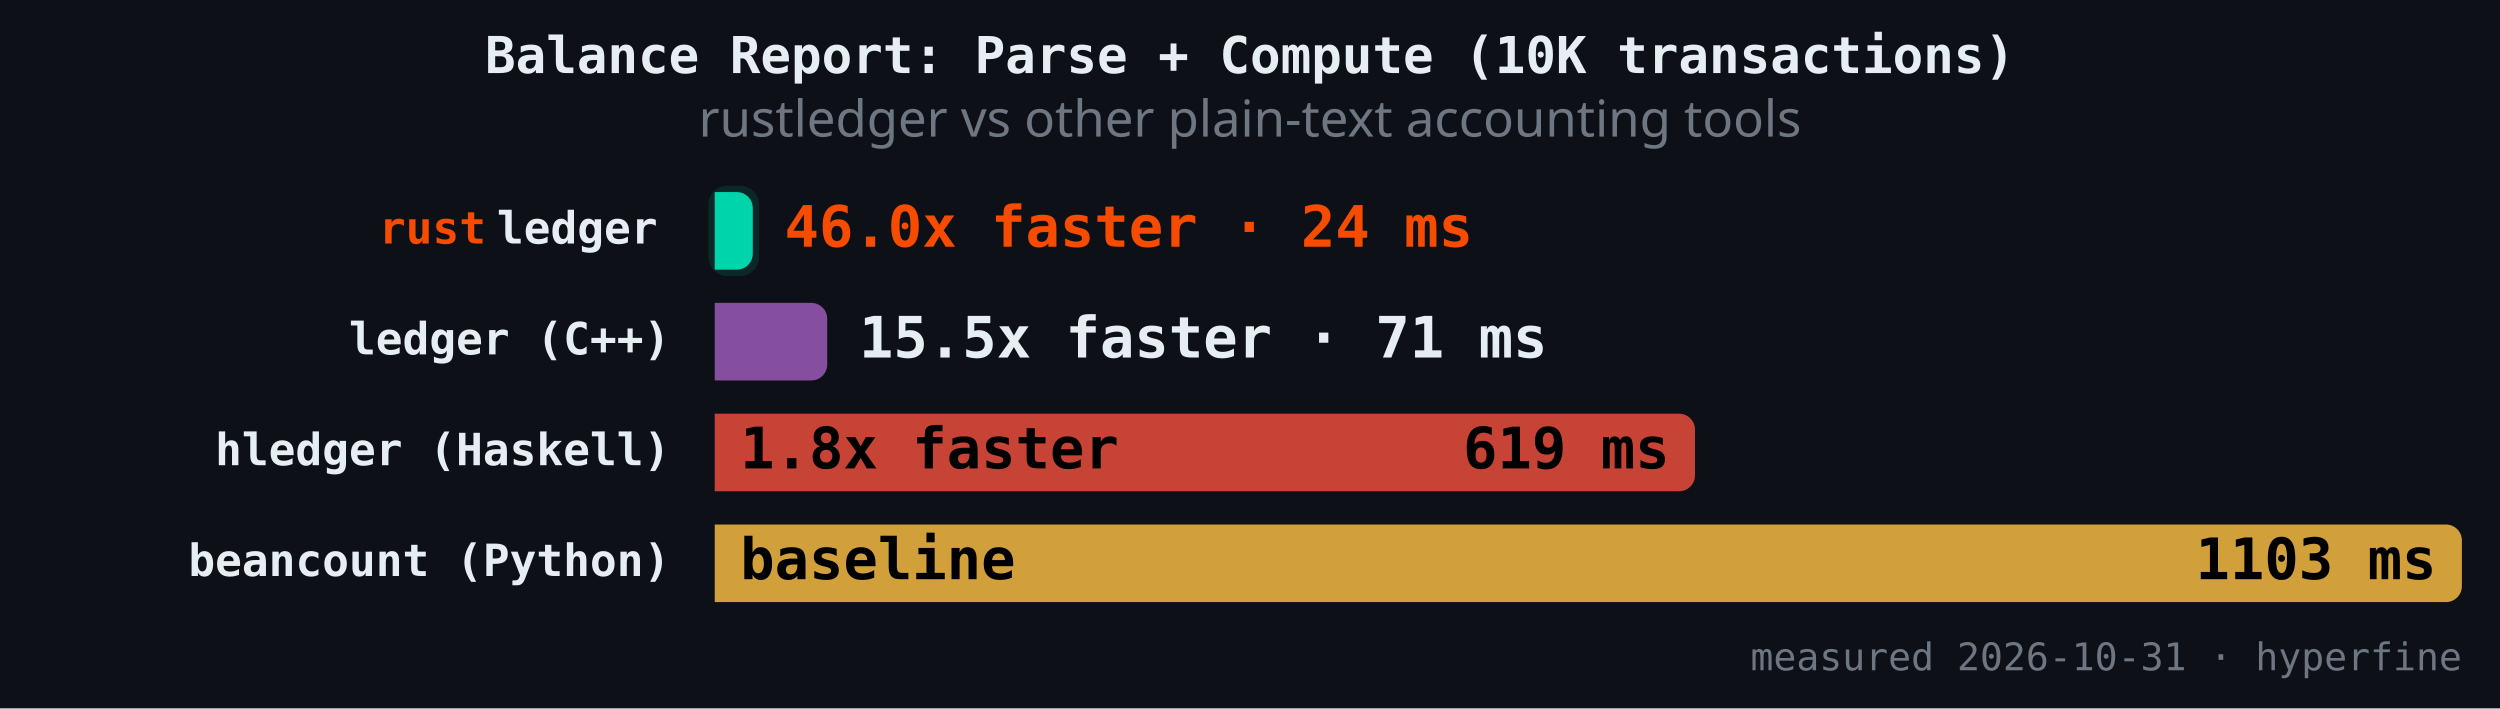
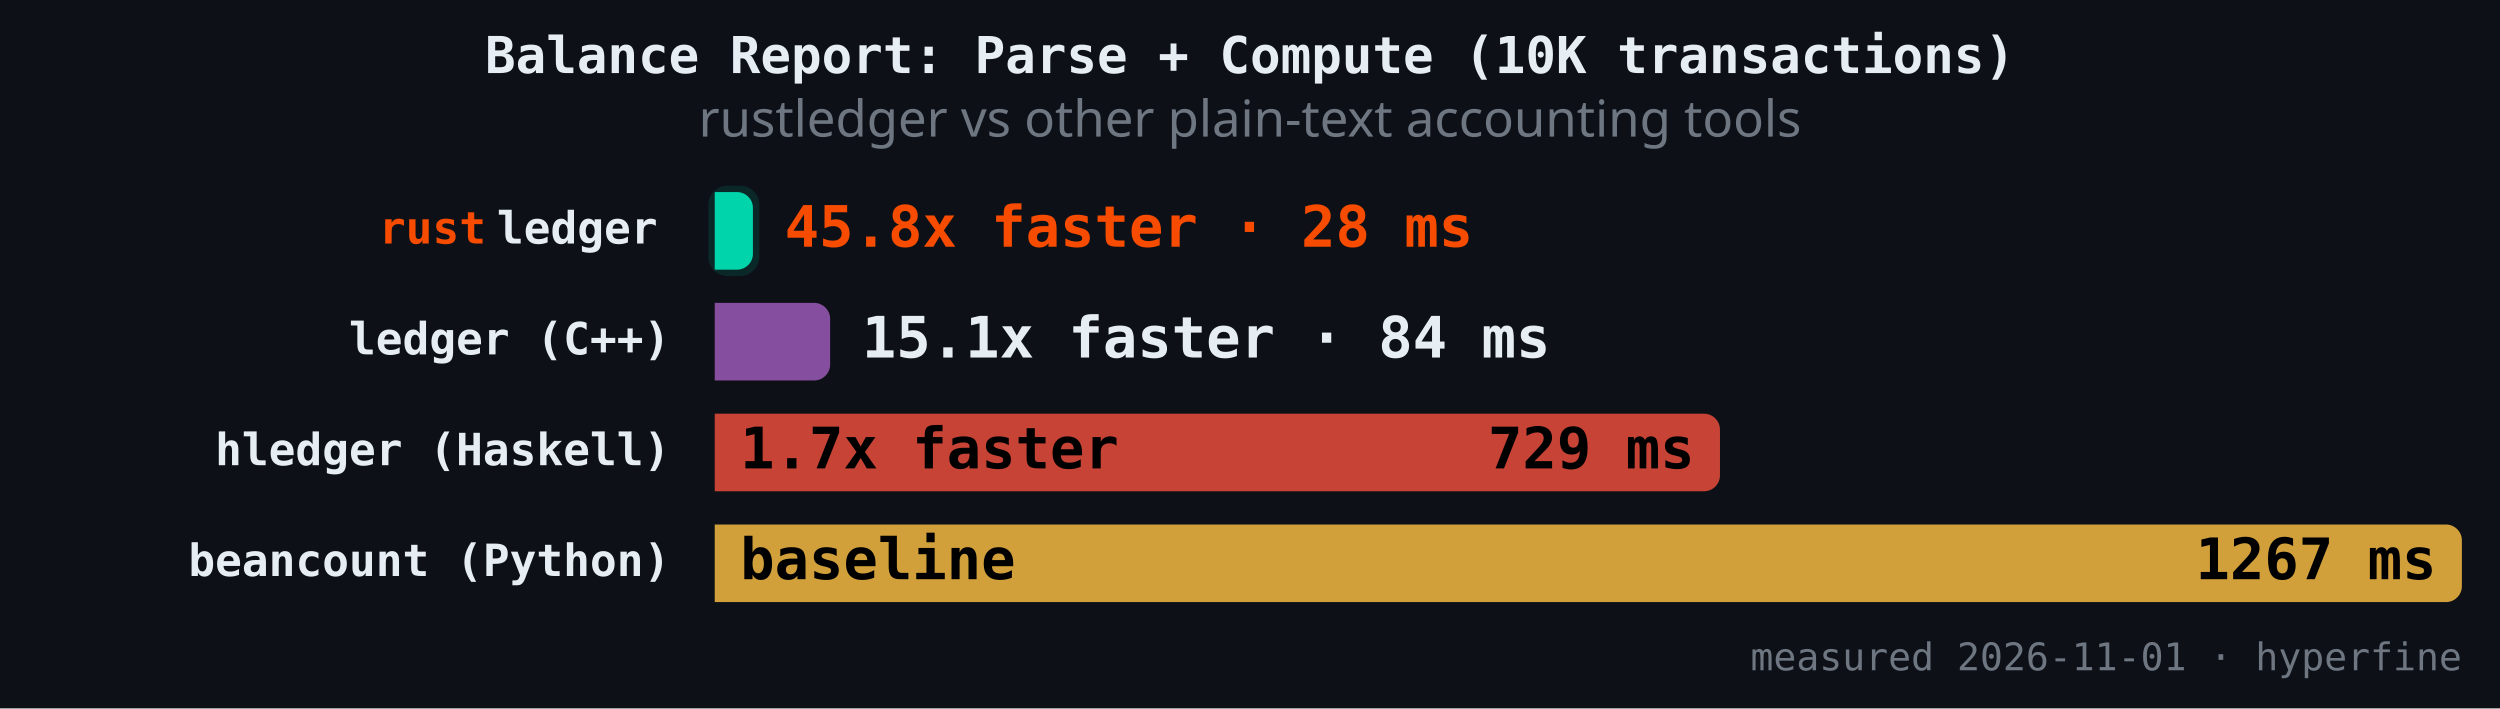
<svg xmlns="http://www.w3.org/2000/svg" version="1.1" class="marks" width="787" height="223" viewBox="0 0 787 223">
  <rect width="787" height="223" fill="#0d1117" />
  <g fill="none" stroke-miterlimit="4" transform="translate(225,50)">
    <g class="mark-group role-frame root" role="graphics-object" aria-roledescription="group mark container">
      <g transform="translate(0,0)">
        <path class="background" aria-hidden="true" d="M0,0h550v150h-550Z" />
        <g>
          <g class="mark-rect role-mark" role="graphics-symbol" aria-roledescription="rect mark container">
-             <path d="M0,10.465L6.968,10.465C9.728,10.465,11.968,12.706,11.968,15.465L11.968,29.884C11.968,32.643,9.728,34.884,6.968,34.884L0,34.884C0,34.884,0,34.884,0,34.884L0,10.465C0,10.465,0,10.465,0,10.465Z" fill="#00d4aa" fill-opacity="1" />
-             <path d="M0,45.349L30.407,45.349C33.166,45.349,35.407,47.589,35.407,50.349L35.407,64.767C35.407,67.527,33.166,69.767,30.407,69.767L0,69.767C0,69.767,0,69.767,0,69.767L0,45.349C0,45.349,0,45.349,0,45.349Z" fill="#9b59b6" fill-opacity="0.85" />
-             <path d="M0,80.233L303.586,80.233C306.346,80.233,308.586,82.473,308.586,85.233L308.586,99.651C308.586,102.411,306.346,104.651,303.586,104.651L0,104.651C0,104.651,0,104.651,0,104.651L0,80.233C0,80.233,0,80.233,0,80.233Z" fill="#e74c3c" fill-opacity="0.85" />
+             <path d="M0,10.465L7.021,10.465C9.78,10.465,12.021,12.706,12.021,15.465L12.021,29.884C12.021,32.643,9.78,34.884,7.021,34.884L0,34.884C0,34.884,0,34.884,0,34.884L0,10.465C0,10.465,0,10.465,0,10.465Z" fill="#00d4aa" fill-opacity="1" />
+             <path d="M0,45.349L31.322,45.349C34.082,45.349,36.322,47.589,36.322,50.349L36.322,64.767C36.322,67.527,34.082,69.767,31.322,69.767L0,69.767C0,69.767,0,69.767,0,69.767L0,45.349C0,45.349,0,45.349,0,45.349Z" fill="#9b59b6" fill-opacity="0.85" />
+             <path d="M0,80.233L311.443,80.233C314.203,80.233,316.443,82.473,316.443,85.233L316.443,99.651C316.443,102.411,314.203,104.651,311.443,104.651L0,104.651C0,104.651,0,104.651,0,104.651L0,80.233C0,80.233,0,80.233,0,80.233Z" fill="#e74c3c" fill-opacity="0.85" />
            <path d="M0,115.116L545,115.116C547.76,115.116,550,117.357,550,120.116L550,134.535C550,137.294,547.76,139.535,545,139.535L0,139.535C0,139.535,0,139.535,0,139.535L0,115.116C0,115.116,0,115.116,0,115.116Z" fill="#f4b942" fill-opacity="0.85" />
          </g>
          <g class="mark-rect role-mark" role="graphics-symbol" aria-roledescription="rect mark container">
-             <path d="M4,8.465L7.968,8.465C11.28,8.465,13.968,11.154,13.968,14.465L13.968,30.884C13.968,34.195,11.28,36.884,7.968,36.884L4,36.884C0.689,36.884,-2,34.195,-2,30.884L-2,14.465C-2,11.154,0.689,8.465,4,8.465Z" fill="#00d4aa" fill-opacity="0.12" />
-             <path d="M4,43.349L31.407,43.349C34.718,43.349,37.407,46.037,37.407,49.349L37.407,65.767C37.407,69.079,34.718,71.767,31.407,71.767L4,71.767C0.689,71.767,-2,69.079,-2,65.767L-2,49.349C-2,46.037,0.689,43.349,4,43.349Z" fill-opacity="0.12" />
-             <path d="M4,78.233L304.586,78.233C307.898,78.233,310.586,80.921,310.586,84.233L310.586,100.651C310.586,103.963,307.898,106.651,304.586,106.651L4,106.651C0.689,106.651,-2,103.963,-2,100.651L-2,84.233C-2,80.921,0.689,78.233,4,78.233Z" fill-opacity="0.12" />
+             <path d="M4,8.465L8.021,8.465C11.332,8.465,14.021,11.154,14.021,14.465L14.021,30.884C14.021,34.195,11.332,36.884,8.021,36.884L4,36.884C0.689,36.884,-2,34.195,-2,30.884L-2,14.465C-2,11.154,0.689,8.465,4,8.465Z" fill="#00d4aa" fill-opacity="0.12" />
+             <path d="M4,43.349L32.322,43.349C35.634,43.349,38.322,46.037,38.322,49.349L38.322,65.767C38.322,69.079,35.634,71.767,32.322,71.767L4,71.767C0.689,71.767,-2,69.079,-2,65.767L-2,49.349C-2,46.037,0.689,43.349,4,43.349Z" fill-opacity="0.12" />
+             <path d="M4,78.233L312.443,78.233C315.755,78.233,318.443,80.921,318.443,84.233L318.443,100.651C318.443,103.963,315.755,106.651,312.443,106.651L4,106.651C0.689,106.651,-2,103.963,-2,100.651L-2,84.233C-2,80.921,0.689,78.233,4,78.233Z" fill-opacity="0.12" />
            <path d="M4,113.116L546,113.116C549.311,113.116,552,115.805,552,119.116L552,135.535C552,138.846,549.311,141.535,546,141.535L4,141.535C0.689,141.535,-2,138.846,-2,135.535L-2,119.116C-2,115.805,0.689,113.116,4,113.116Z" fill-opacity="0.12" />
          </g>
          <g class="mark-text role-mark" role="graphics-object" aria-roledescription="text mark container">
            <text text-anchor="end" transform="translate(-14,26.67442)" font-family="JetBrains Mono, Fira Code, SF Mono, Menlo, monospace" font-size="14px" font-weight="600" fill="#e6edf3" />
            <text text-anchor="end" transform="translate(-14,61.55814)" font-family="JetBrains Mono, Fira Code, SF Mono, Menlo, monospace" font-size="14px" font-weight="600" fill="#e6edf3">ledger (C++)</text>
            <text text-anchor="end" transform="translate(-14,96.44186)" font-family="JetBrains Mono, Fira Code, SF Mono, Menlo, monospace" font-size="14px" font-weight="600" fill="#e6edf3">hledger (Haskell)</text>
            <text text-anchor="end" transform="translate(-14,131.3256)" font-family="JetBrains Mono, Fira Code, SF Mono, Menlo, monospace" font-size="14px" font-weight="600" fill="#e6edf3">beancount (Python)</text>
          </g>
          <g class="mark-text role-mark" role="graphics-object" aria-roledescription="text mark container">
            <text text-anchor="end" transform="translate(-18,26.67442)" font-family="JetBrains Mono, Fira Code, SF Mono, Menlo, monospace" font-size="14px" font-weight="600" fill="#e6edf3">ledger</text>
            <text text-anchor="end" transform="translate(-18,61.55814)" font-family="JetBrains Mono, Fira Code, SF Mono, Menlo, monospace" font-size="14px" font-weight="600" fill="#e6edf3" />
            <text text-anchor="end" transform="translate(-18,96.44186)" font-family="JetBrains Mono, Fira Code, SF Mono, Menlo, monospace" font-size="14px" font-weight="600" fill="#e6edf3" />
            <text text-anchor="end" transform="translate(-18,131.3256)" font-family="JetBrains Mono, Fira Code, SF Mono, Menlo, monospace" font-size="14px" font-weight="600" fill="#e6edf3" />
          </g>
          <g class="mark-text role-mark" role="graphics-object" aria-roledescription="text mark container">
            <text text-anchor="end" transform="translate(-72,26.67442)" font-family="JetBrains Mono, Fira Code, SF Mono, Menlo, monospace" font-size="14px" font-weight="600" fill="#f74c00">rust</text>
            <text text-anchor="end" transform="translate(-72,61.55814)" font-family="JetBrains Mono, Fira Code, SF Mono, Menlo, monospace" font-size="14px" font-weight="600" fill="#f74c00" />
            <text text-anchor="end" transform="translate(-72,96.44186)" font-family="JetBrains Mono, Fira Code, SF Mono, Menlo, monospace" font-size="14px" font-weight="600" fill="#f74c00" />
            <text text-anchor="end" transform="translate(-72,131.3256)" font-family="JetBrains Mono, Fira Code, SF Mono, Menlo, monospace" font-size="14px" font-weight="600" fill="#f74c00" />
          </g>
          <g class="mark-text role-mark" role="graphics-object" aria-roledescription="text mark container">
-             <text text-anchor="start" transform="translate(21.96845,27.67442)" font-family="JetBrains Mono, Fira Code, SF Mono, Menlo, monospace" font-size="18px" font-weight="700" fill="#f74c00">46.0x faster · 24 ms</text>
-             <text text-anchor="start" transform="translate(45.40666,62.55814)" font-family="JetBrains Mono, Fira Code, SF Mono, Menlo, monospace" font-size="18px" font-weight="700" fill="#e6edf3">15.5x faster · 71 ms</text>
-             <text text-anchor="start" transform="translate(8,97.44186)" font-family="JetBrains Mono, Fira Code, SF Mono, Menlo, monospace" font-size="18px" font-weight="700" fill="#000000">1.8x faster</text>
+             <text text-anchor="start" transform="translate(22.02067,27.67442)" font-family="JetBrains Mono, Fira Code, SF Mono, Menlo, monospace" font-size="18px" font-weight="700" fill="#f74c00">45.8x faster · 28 ms</text>
+             <text text-anchor="start" transform="translate(46.32239,62.55814)" font-family="JetBrains Mono, Fira Code, SF Mono, Menlo, monospace" font-size="18px" font-weight="700" fill="#e6edf3">15.1x faster · 84 ms</text>
+             <text text-anchor="start" transform="translate(8,97.44186)" font-family="JetBrains Mono, Fira Code, SF Mono, Menlo, monospace" font-size="18px" font-weight="700" fill="#000000">1.7x faster</text>
            <text text-anchor="start" transform="translate(8,132.3256)" font-family="JetBrains Mono, Fira Code, SF Mono, Menlo, monospace" font-size="18px" font-weight="700" fill="#000000">baseline</text>
          </g>
          <g class="mark-text role-mark" role="graphics-object" aria-roledescription="text mark container">
-             <text text-anchor="end" transform="translate(3.968447,27.67442)" font-family="JetBrains Mono, Fira Code, SF Mono, Menlo, monospace" font-size="18px" font-weight="700" fill="#000000" />
-             <text text-anchor="end" transform="translate(27.40666,62.55814)" font-family="JetBrains Mono, Fira Code, SF Mono, Menlo, monospace" font-size="18px" font-weight="700" fill="#000000" />
-             <text text-anchor="end" transform="translate(300.5865,97.44186)" font-family="JetBrains Mono, Fira Code, SF Mono, Menlo, monospace" font-size="18px" font-weight="700" fill="#000000">619 ms</text>
-             <text text-anchor="end" transform="translate(542,132.3256)" font-family="JetBrains Mono, Fira Code, SF Mono, Menlo, monospace" font-size="18px" font-weight="700" fill="#000000">1103 ms</text>
+             <text text-anchor="end" transform="translate(4.020672,27.67442)" font-family="JetBrains Mono, Fira Code, SF Mono, Menlo, monospace" font-size="18px" font-weight="700" fill="#000000" />
+             <text text-anchor="end" transform="translate(28.32239,62.55814)" font-family="JetBrains Mono, Fira Code, SF Mono, Menlo, monospace" font-size="18px" font-weight="700" fill="#000000" />
+             <text text-anchor="end" transform="translate(308.4431,97.44186)" font-family="JetBrains Mono, Fira Code, SF Mono, Menlo, monospace" font-size="18px" font-weight="700" fill="#000000">729 ms</text>
+             <text text-anchor="end" transform="translate(542,132.3256)" font-family="JetBrains Mono, Fira Code, SF Mono, Menlo, monospace" font-size="18px" font-weight="700" fill="#000000">1267 ms</text>
          </g>
          <g class="mark-text role-mark" role="graphics-object" aria-roledescription="text mark container">
-             <text text-anchor="end" transform="translate(550,161)" font-family="JetBrains Mono, Fira Code, SF Mono, Menlo, monospace" font-size="12px" fill="#6e7681">measured 2026-10-31 · hyperfine</text>
+             <text text-anchor="end" transform="translate(550,161)" font-family="JetBrains Mono, Fira Code, SF Mono, Menlo, monospace" font-size="12px" fill="#6e7681">measured 2026-11-01 · hyperfine</text>
          </g>
          <g class="mark-group role-title">
            <g transform="translate(168.5,-40)">
              <path class="background" aria-hidden="true" d="M0,0h0v0h0Z" pointer-events="none" />
              <g>
                <g class="mark-text role-title-text" role="graphics-symbol" aria-roledescription="title" aria-label="Title text 'Balance Report: Parse + Compute (10K transactions)'" pointer-events="none">
                  <text text-anchor="middle" transform="translate(0,13)" font-family="JetBrains Mono, Fira Code, SF Mono, Menlo, monospace" font-size="16px" font-weight="600" fill="#e6edf3" opacity="1">Balance Report: Parse + Compute (10K transactions)</text>
                </g>
                <g class="mark-text role-title-subtitle" role="graphics-symbol" aria-roledescription="subtitle" aria-label="Subtitle text 'rustledger vs other plain-text accounting tools'" pointer-events="none">
                  <text text-anchor="middle" transform="translate(0,33)" font-family="sans-serif" font-size="16px" font-weight="normal" fill="#6e7681" opacity="1">rustledger vs other plain-text accounting tools</text>
                </g>
              </g>
              <path class="foreground" aria-hidden="true" d="" pointer-events="none" display="none" />
            </g>
          </g>
        </g>
        <path class="foreground" aria-hidden="true" d="" display="none" />
      </g>
    </g>
  </g>
</svg>
